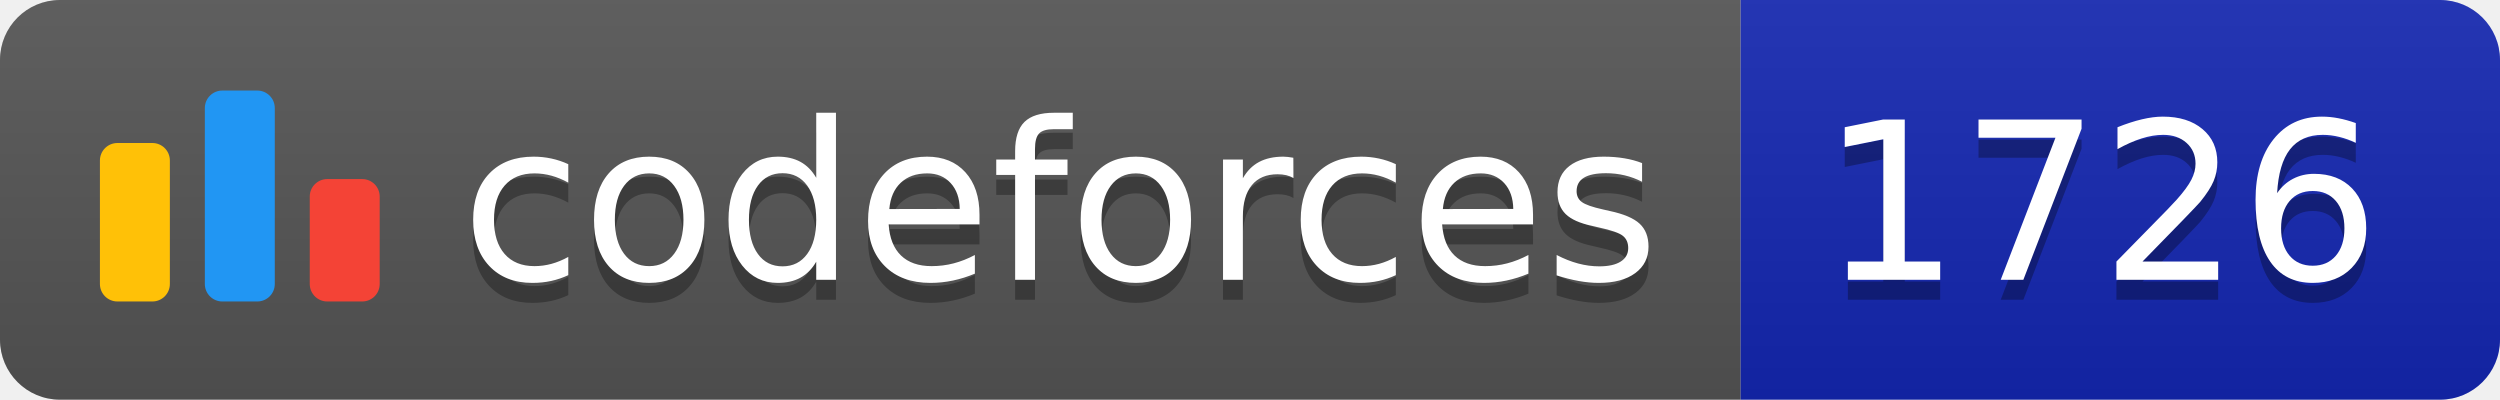
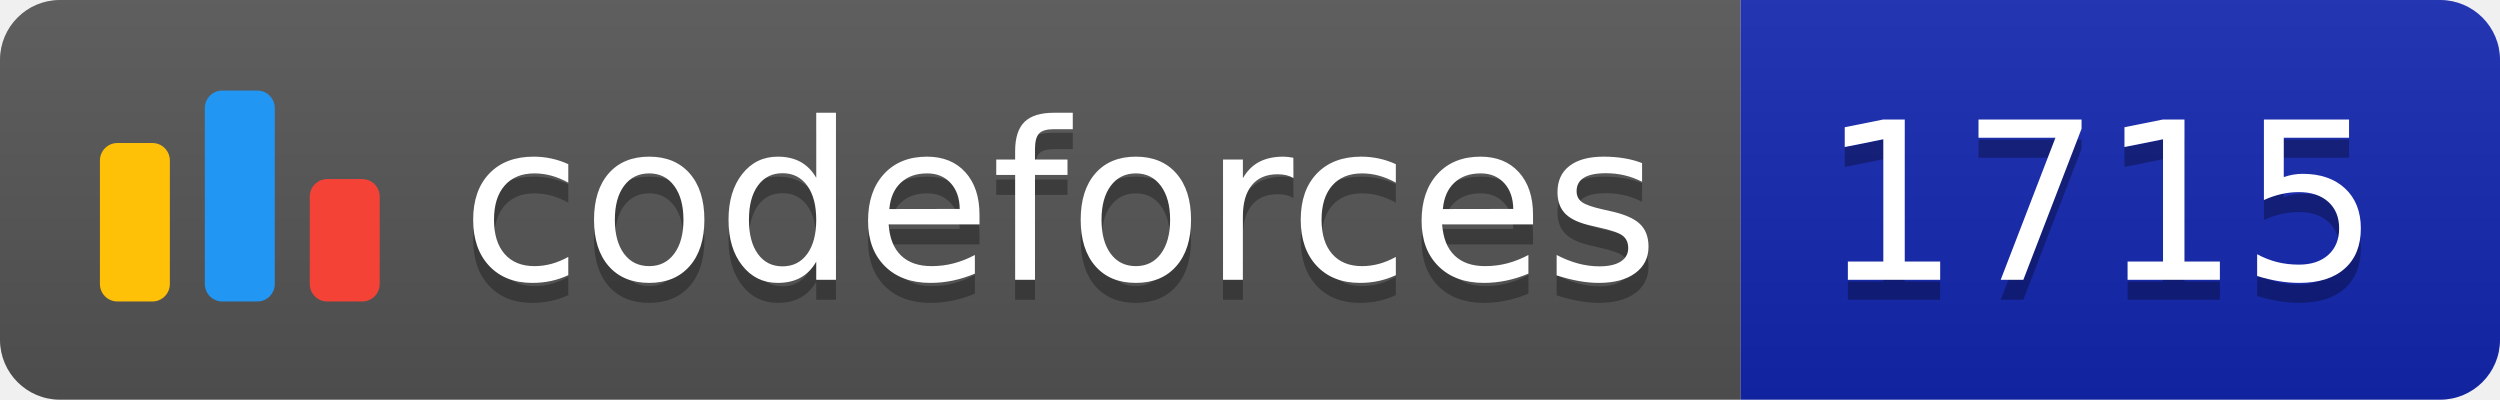
<svg xmlns="http://www.w3.org/2000/svg" width="125.1" height="20">
  <linearGradient id="smooth" x2="0" y2="100%">
    <stop offset="0" stop-color="#bbb" stop-opacity=".1" />
    <stop offset="1" stop-opacity=".1" />
  </linearGradient>
  <clipPath id="round">
    <rect width="125.1" height="20" rx="3" fill="#fff" />
  </clipPath>
  <g clip-path="url(#round)">
    <rect width="87.1" height="20" fill="#555" />
    <rect x="87.1" width="38.0" height="20" fill="#1427B2" />
    <rect width="125.1" height="20" fill="url(#smooth)" />
  </g>
  <g fill="#fff" text-anchor="middle" font-family="DejaVu Sans,Verdana,Geneva,sans-serif" font-size="110">
    <svg x="5" y="3" class="logo" width="14" height="14" viewBox="0 0 32 25" fill="none">
      <rect y="6" width="8" height="18.125" rx="2" fill="#FFC107" />
      <rect x="24" y="10.125" width="8" height="14" rx="2" fill="#F44336" />
      <rect x="12" width="8" height="24.125" rx="2" fill="#2196F3" />
    </svg>
    <text x="530.5" y="150" fill="#010101" fill-opacity=".3" transform="scale(0.1)" textLength="601.0" lengthAdjust="spacing">codeforces
        </text>
    <text x="530.5" y="140" transform="scale(0.1)" textLength="601.0" lengthAdjust="spacing">codeforces</text>
-     <text x="1051.0" y="150" fill="#010101" fill-opacity=".3" transform="scale(0.1)" textLength="280.0" lengthAdjust="spacing">1726
+     <text x="1051.0" y="150" fill="#010101" fill-opacity=".3" transform="scale(0.1)" textLength="280.0" lengthAdjust="spacing">1715
        </text>
-     <text x="1051.0" y="140" transform="scale(0.1)" textLength="280.0" lengthAdjust="spacing">1726</text>
+     <text x="1051.0" y="140" transform="scale(0.1)" textLength="280.0" lengthAdjust="spacing">1715</text>
  </g>
</svg>
